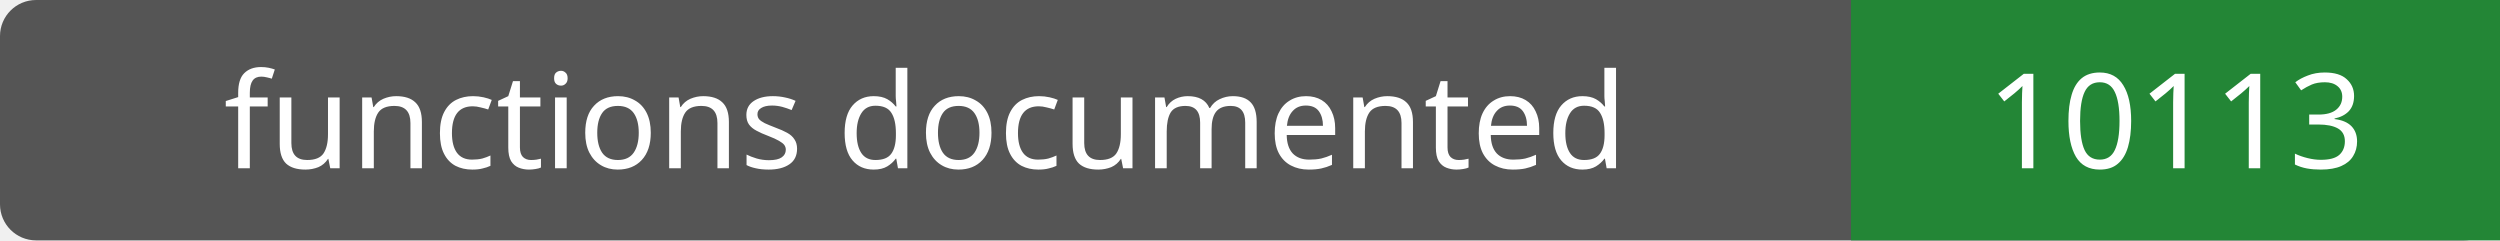
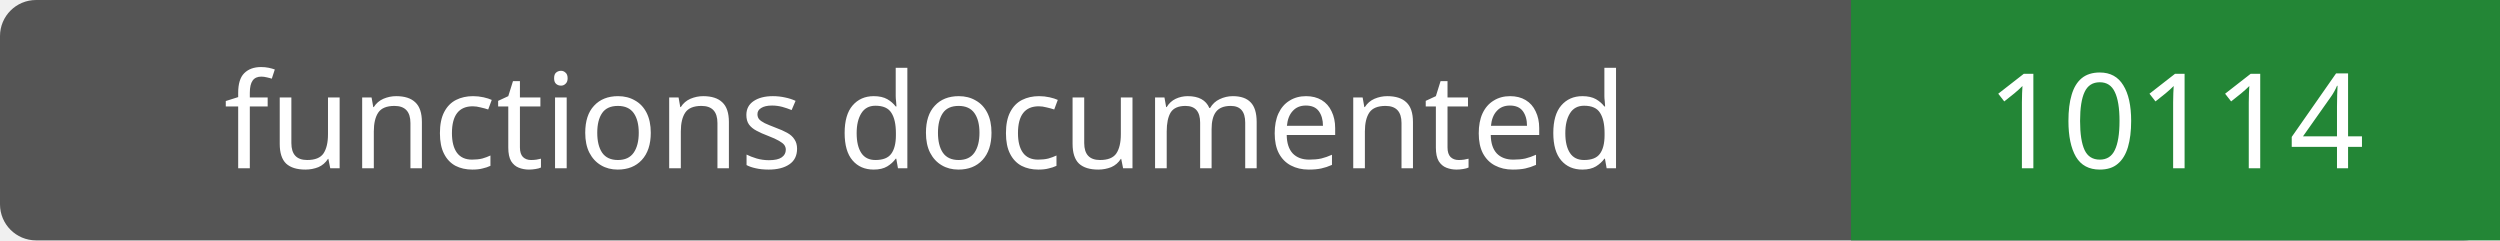
- <svg xmlns="http://www.w3.org/2000/svg" width="208" height="20" role="img" aria-label="functions documented: 10113">
+ <svg xmlns="http://www.w3.org/2000/svg" width="208" height="20" role="img" aria-label="functions documented: 10114">
  <rect width="208" height="20" rx="3" fill="#555" />
  <path fill="#238636" d="M154 0h54v20H154z" />
  <g fill="#fff" text-anchor="middle" font-family="Verdana,sans-serif" font-size="11">
    <text x="77.0" y="14">functions documented</text>
-     <text x="181.0" y="14">10113</text>
+     <text x="181.0" y="14">10114</text>
  </g>
</svg>
